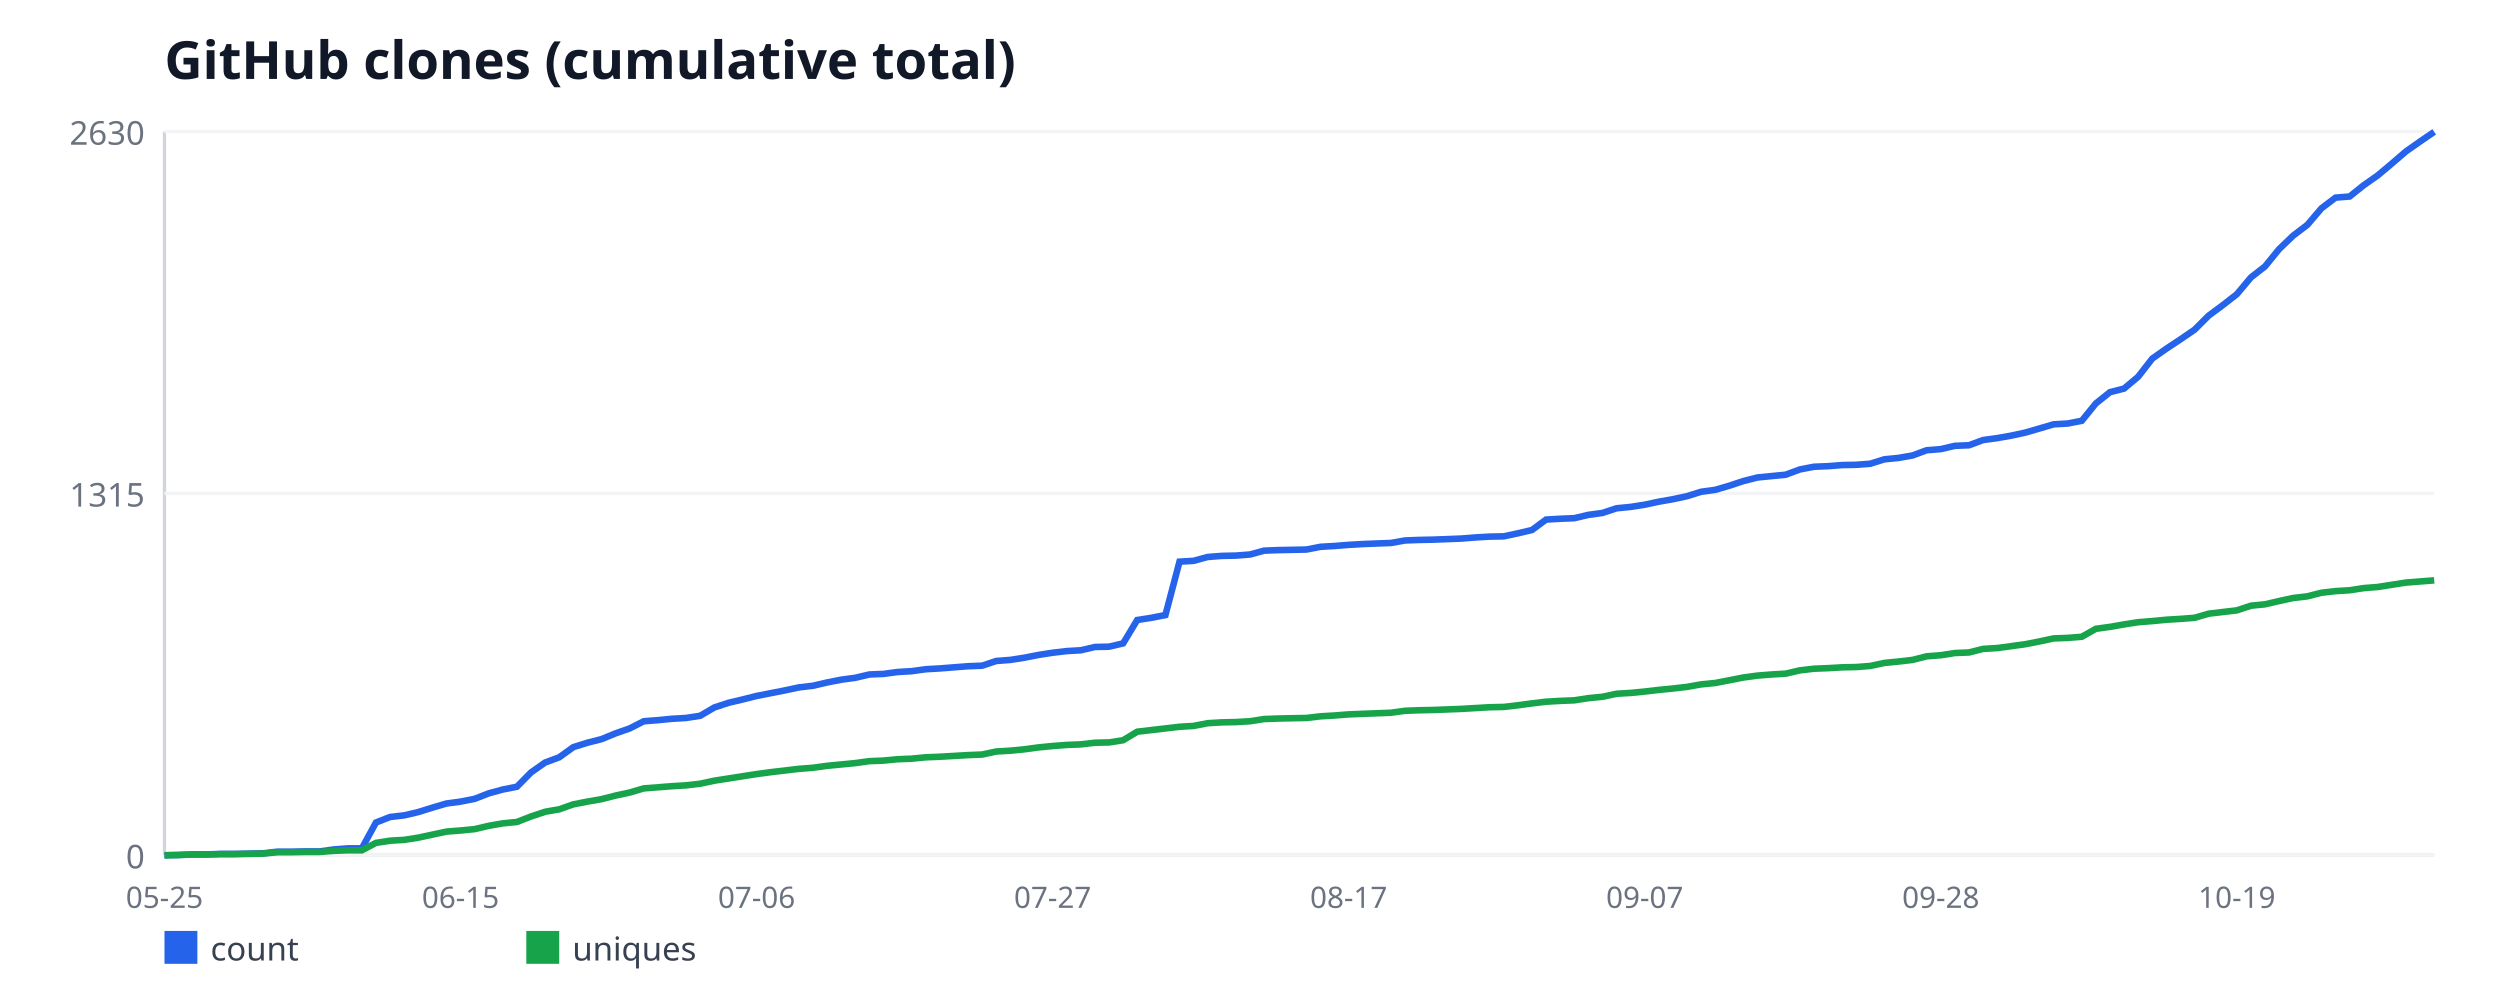
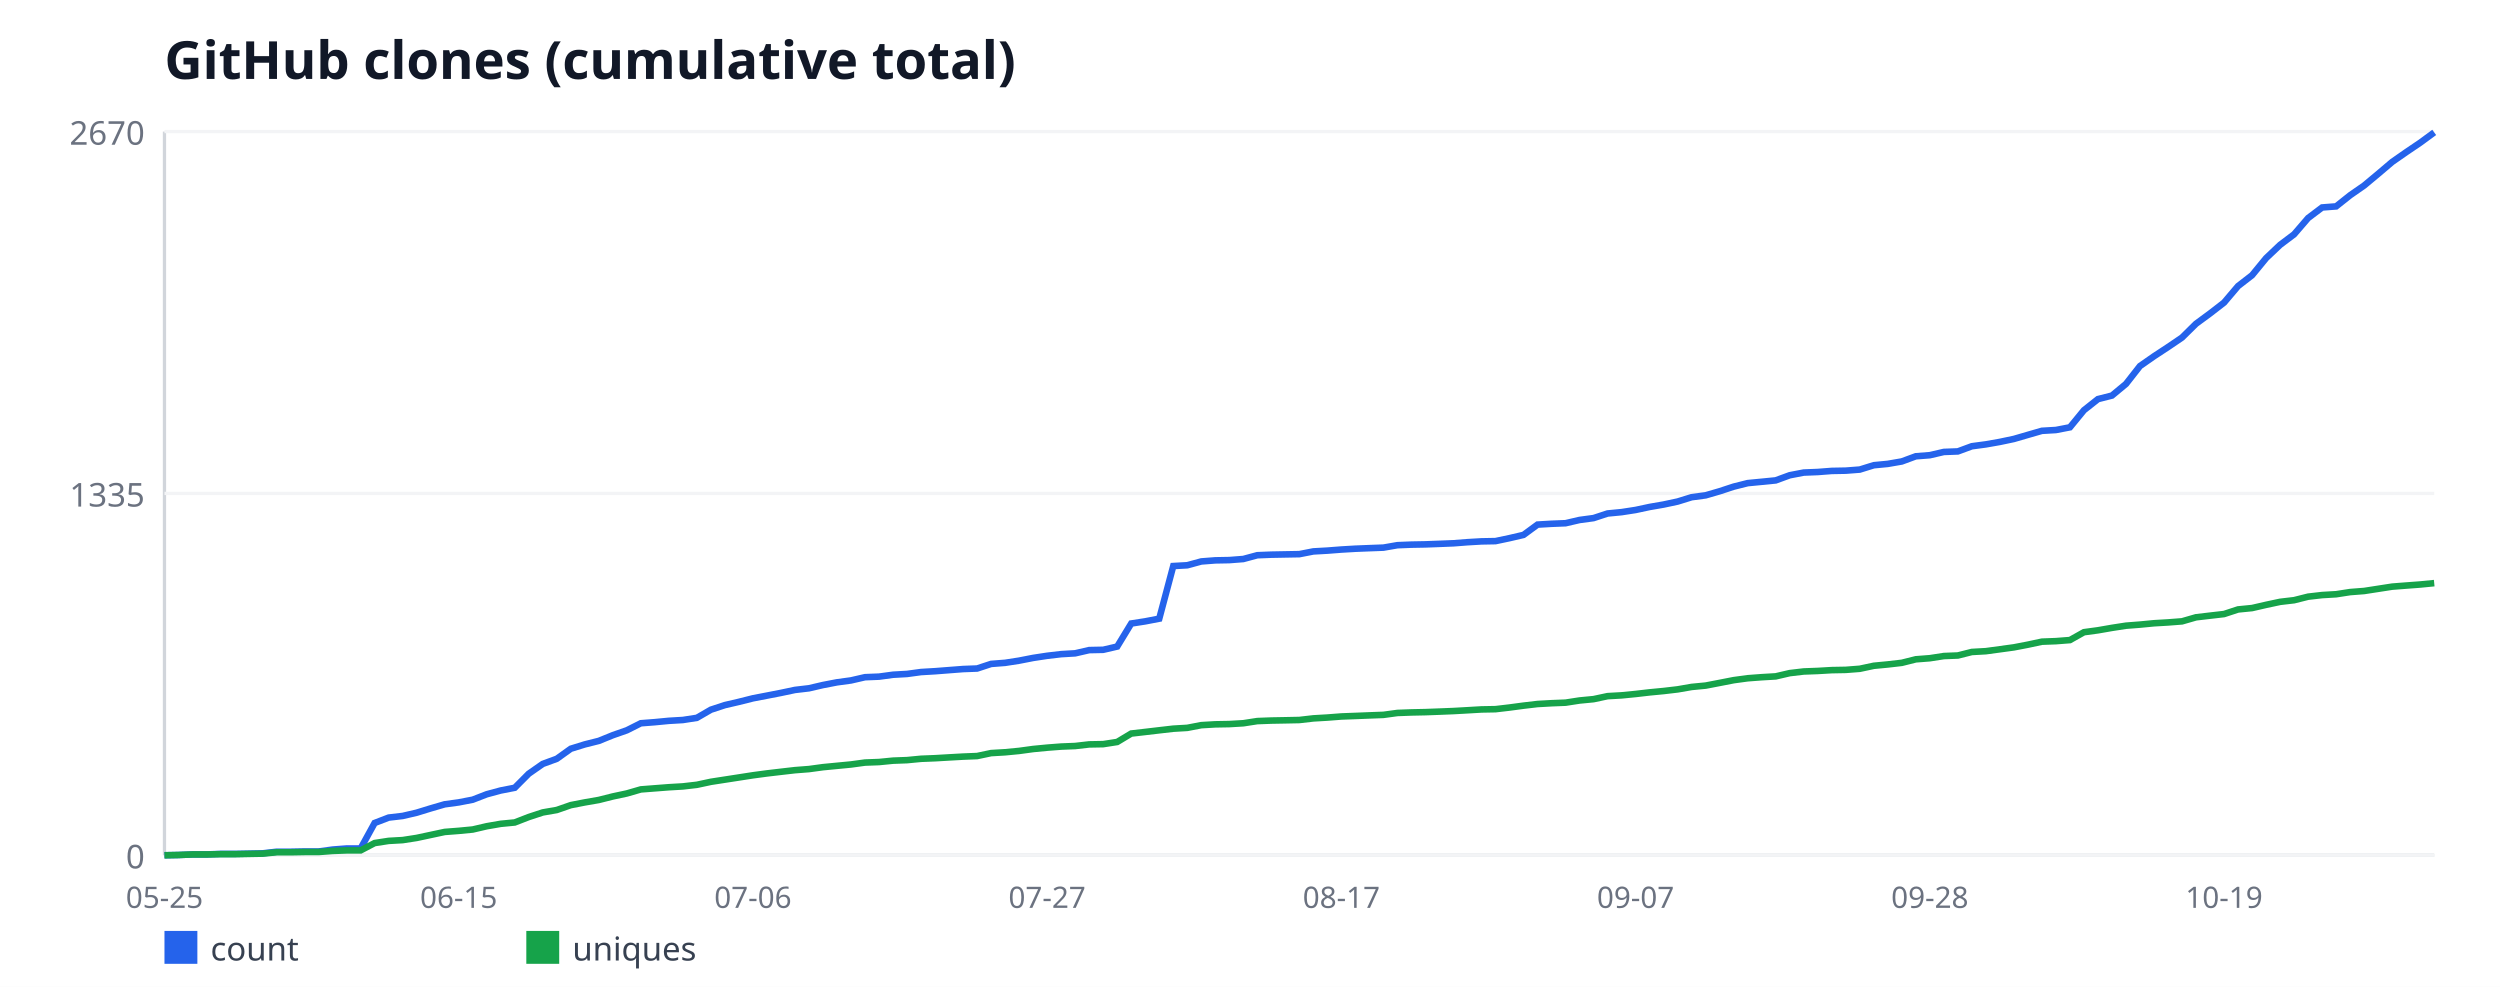
<svg xmlns="http://www.w3.org/2000/svg" width="760" height="300" viewBox="0 0 760 300" font-family="sans-serif">
  <rect width="760" height="300" fill="#ffffff" />
  <text x="50" y="24" font-size="16" font-weight="bold" fill="#111827">GitHub clones (cumulative total)</text>
  <line x1="50" y1="40" x2="50" y2="260" stroke="#d1d5db" stroke-width="1" />
  <line x1="50" y1="260" x2="740" y2="260" stroke="#d1d5db" stroke-width="1" />
  <line x1="50" y1="260" x2="740" y2="260" stroke="#f3f4f6" stroke-width="1" />
  <text x="44" y="264" font-size="10" fill="#6b7280" text-anchor="end">0</text>
  <line x1="50" y1="150" x2="740" y2="150" stroke="#f3f4f6" stroke-width="1" />
-   <text x="44" y="154" font-size="10" fill="#6b7280" text-anchor="end">1315</text>
+   <text x="44" y="154" font-size="10" fill="#6b7280" text-anchor="end">1335</text>
  <line x1="50" y1="40" x2="740" y2="40" stroke="#f3f4f6" stroke-width="1" />
-   <text x="44" y="44" font-size="10" fill="#6b7280" text-anchor="end">2630</text>
+   <text x="44" y="44" font-size="10" fill="#6b7280" text-anchor="end">2670</text>
  <text x="50" y="276" font-size="9" fill="#6b7280" text-anchor="middle">05-25</text>
-   <text x="140" y="276" font-size="9" fill="#6b7280" text-anchor="middle">06-15</text>
-   <text x="230" y="276" font-size="9" fill="#6b7280" text-anchor="middle">07-06</text>
-   <text x="320" y="276" font-size="9" fill="#6b7280" text-anchor="middle">07-27</text>
-   <text x="410" y="276" font-size="9" fill="#6b7280" text-anchor="middle">08-17</text>
-   <text x="500" y="276" font-size="9" fill="#6b7280" text-anchor="middle">09-07</text>
-   <text x="590" y="276" font-size="9" fill="#6b7280" text-anchor="middle">09-28</text>
-   <text x="680" y="276" font-size="9" fill="#6b7280" text-anchor="middle">10-19</text>
-   <polyline fill="none" stroke="#2563eb" stroke-width="2" points="50,260 54.29,259.92 58.57,259.75 62.86,259.75 67.14,259.58 71.43,259.58 75.71,259.5 80,259.41 84.29,258.91 88.57,258.91 92.86,258.83 97.14,258.83 101.43,258.24 105.71,257.91 110,257.91 114.29,250.05 118.57,248.37 122.86,247.87 127.14,246.87 131.43,245.53 135.71,244.27 140,243.69 144.29,242.85 148.57,241.18 152.86,240.01 157.14,239.17 161.43,234.82 165.71,231.81 170,230.22 174.29,227.13 178.57,225.79 182.86,224.7 187.14,222.94 191.43,221.44 195.71,219.26 200,218.93 204.29,218.51 208.57,218.26 212.86,217.59 217.14,215.08 221.43,213.66 225.71,212.65 230,211.57 234.29,210.73 238.57,209.89 242.86,208.97 247.14,208.47 251.43,207.47 255.71,206.63 260,206.05 264.29,205.04 268.57,204.87 272.86,204.29 277.14,204.04 281.43,203.45 285.71,203.2 290,202.87 294.29,202.53 298.57,202.37 302.86,200.94 307.14,200.61 311.43,199.94 315.71,199.1 320,198.43 324.29,197.93 328.57,197.68 332.86,196.68 337.14,196.59 341.43,195.59 345.71,188.48 350,187.81 354.29,186.97 358.57,170.75 362.86,170.49 367.14,169.32 371.43,168.99 375.71,168.9 380,168.57 384.29,167.4 388.57,167.23 392.86,167.15 397.14,167.06 401.43,166.23 405.71,165.98 410,165.64 414.29,165.39 418.57,165.22 422.86,165.06 427.14,164.3 431.43,164.14 435.71,164.05 440,163.89 444.29,163.72 448.57,163.38 452.86,163.13 457.14,163.05 461.43,162.13 465.71,161.13 470,157.95 474.29,157.7 478.57,157.53 482.86,156.52 487.14,155.94 491.43,154.52 495.71,154.1 500,153.43 504.29,152.51 508.57,151.76 512.86,150.84 517.14,149.5 521.43,148.91 525.71,147.66 530,146.24 534.29,145.15 538.57,144.73 542.86,144.31 547.14,142.72 551.43,141.89 555.71,141.72 560,141.38 564.29,141.3 568.57,140.97 572.86,139.63 577.14,139.21 581.43,138.46 585.71,136.87 590,136.53 594.29,135.53 598.57,135.36 602.86,133.77 607.14,133.19 611.43,132.43 615.71,131.51 620,130.26 624.29,129 628.57,128.75 632.86,127.92 637.14,122.65 641.43,119.22 645.71,118.13 650,114.53 654.29,109.01 658.57,106 662.86,103.16 667.14,100.23 671.43,95.96 675.71,92.78 680,89.44 684.29,84.33 688.57,80.99 692.86,75.72 697.14,71.62 701.43,68.36 705.71,63.34 710,60.08 714.29,59.74 718.57,56.31 722.86,53.3 727.14,49.7 731.43,46.02 735.71,43.01 740,40.08" />
+   <text x="139.44" y="276" font-size="9" fill="#6b7280" text-anchor="middle">06-15</text>
+   <text x="228.89" y="276" font-size="9" fill="#6b7280" text-anchor="middle">07-06</text>
+   <text x="318.33" y="276" font-size="9" fill="#6b7280" text-anchor="middle">07-27</text>
+   <text x="407.78" y="276" font-size="9" fill="#6b7280" text-anchor="middle">08-17</text>
+   <text x="497.22" y="276" font-size="9" fill="#6b7280" text-anchor="middle">09-07</text>
+   <text x="586.67" y="276" font-size="9" fill="#6b7280" text-anchor="middle">09-28</text>
+   <text x="676.11" y="276" font-size="9" fill="#6b7280" text-anchor="middle">10-19</text>
+   <polyline fill="none" stroke="#2563eb" stroke-width="2" points="50,260 54.26,259.92 58.52,259.75 62.78,259.75 67.04,259.59 71.3,259.59 75.56,259.51 79.81,259.42 84.07,258.93 88.33,258.93 92.59,258.85 96.85,258.85 101.11,258.27 105.37,257.94 109.63,257.94 113.89,250.19 118.15,248.55 122.41,248.05 126.67,247.06 130.93,245.75 135.19,244.51 139.44,243.93 143.7,243.11 147.96,241.46 152.22,240.31 156.48,239.48 160.74,235.2 165,232.23 169.26,230.67 173.52,227.62 177.78,226.3 182.04,225.23 186.3,223.5 190.56,222.01 194.81,219.87 199.07,219.54 203.33,219.13 207.59,218.88 211.85,218.22 216.11,215.75 220.37,214.35 224.63,213.36 228.89,212.29 233.15,211.47 237.41,210.64 241.67,209.74 245.93,209.24 250.19,208.25 254.44,207.43 258.7,206.85 262.96,205.87 267.22,205.7 271.48,205.12 275.74,204.88 280,204.3 284.26,204.05 288.52,203.72 292.78,203.39 297.04,203.23 301.3,201.83 305.56,201.5 309.81,200.84 314.07,200.01 318.33,199.36 322.59,198.86 326.85,198.61 331.11,197.63 335.37,197.54 339.63,196.55 343.89,189.55 348.15,188.89 352.41,188.07 356.67,172.08 360.93,171.84 365.19,170.68 369.44,170.35 373.7,170.27 377.96,169.94 382.22,168.79 386.48,168.62 390.74,168.54 395,168.46 399.26,167.63 403.52,167.39 407.78,167.06 412.04,166.81 416.3,166.64 420.56,166.48 424.81,165.74 429.07,165.57 433.33,165.49 437.59,165.33 441.85,165.16 446.11,164.83 450.37,164.58 454.63,164.5 458.89,163.6 463.15,162.61 467.41,159.48 471.67,159.23 475.93,159.06 480.19,158.07 484.44,157.5 488.7,156.1 492.96,155.69 497.22,155.03 501.48,154.12 505.74,153.38 510,152.47 514.26,151.15 518.52,150.58 522.78,149.34 527.04,147.94 531.3,146.87 535.56,146.46 539.81,146.04 544.07,144.48 548.33,143.66 552.59,143.49 556.85,143.16 561.11,143.08 565.37,142.75 569.63,141.43 573.89,141.02 578.15,140.28 582.41,138.71 586.67,138.38 590.93,137.39 595.19,137.23 599.44,135.66 603.7,135.09 607.96,134.34 612.22,133.44 616.48,132.2 620.74,130.97 625,130.72 629.26,129.9 633.52,124.7 637.78,121.33 642.04,120.25 646.3,116.71 650.56,111.27 654.81,108.31 659.07,105.51 663.33,102.62 667.59,98.42 671.85,95.29 676.11,91.99 680.37,86.97 684.63,83.67 688.89,78.48 693.15,74.44 697.41,71.23 701.67,66.28 705.93,63.07 710.19,62.74 714.44,59.36 718.7,56.4 722.96,52.85 727.22,49.23 731.48,46.26 735.74,43.38 740,40.25" />
  <rect x="50" y="283" width="10" height="10" fill="#2563eb" />
  <text x="64" y="292" font-size="10" fill="#374151">count</text>
-   <polyline fill="none" stroke="#16a34a" stroke-width="2" points="50,260 54.29,259.92 58.57,259.75 62.86,259.75 67.14,259.67 71.43,259.67 75.71,259.58 80,259.5 84.29,259.08 88.57,259.08 92.86,259 97.14,259 101.43,258.66 105.71,258.49 110,258.49 114.29,256.24 118.57,255.57 122.86,255.32 127.14,254.65 131.43,253.73 135.71,252.81 140,252.47 144.29,252.05 148.57,251.05 152.86,250.3 157.14,249.88 161.43,248.21 165.71,246.78 170,246.03 174.29,244.52 178.57,243.69 182.86,242.94 187.14,241.85 191.43,240.93 195.71,239.67 200,239.34 204.29,239 208.57,238.75 212.86,238.25 217.14,237.33 221.43,236.66 225.71,235.99 230,235.32 234.29,234.74 238.57,234.24 242.86,233.73 247.14,233.4 251.43,232.81 255.71,232.4 260,231.98 264.29,231.39 268.57,231.22 272.86,230.81 277.14,230.64 281.43,230.22 285.71,230.05 290,229.8 294.29,229.55 298.57,229.38 302.86,228.46 307.14,228.21 311.43,227.79 315.71,227.21 320,226.79 324.29,226.46 328.57,226.29 332.86,225.79 337.14,225.7 341.43,225.03 345.71,222.44 350,221.94 354.29,221.44 358.57,220.94 362.86,220.68 367.14,219.85 371.43,219.6 375.71,219.51 380,219.26 384.29,218.59 388.57,218.43 392.86,218.34 397.14,218.26 401.43,217.76 405.71,217.51 410,217.17 414.29,217 418.57,216.84 422.86,216.67 427.14,216.08 431.43,215.92 435.71,215.83 440,215.67 444.29,215.5 448.57,215.25 452.86,215 457.14,214.91 461.43,214.41 465.71,213.83 470,213.32 474.29,213.07 478.57,212.9 482.86,212.24 487.14,211.82 491.43,210.9 495.71,210.65 500,210.23 504.29,209.73 508.57,209.31 512.86,208.81 517.14,208.05 521.43,207.63 525.71,206.8 530,205.96 534.29,205.38 538.57,205.04 542.86,204.79 547.14,203.79 551.43,203.29 555.71,203.12 560,202.87 564.29,202.78 568.57,202.45 572.86,201.53 577.14,201.11 581.43,200.61 585.71,199.52 590,199.19 594.29,198.52 598.57,198.35 602.86,197.26 607.14,197.01 611.43,196.43 615.71,195.84 620,195 624.29,194.08 628.57,193.92 632.86,193.58 637.14,191.16 641.43,190.57 645.71,189.82 650,189.15 654.29,188.81 658.57,188.4 662.86,188.14 667.14,187.81 671.43,186.56 675.71,186.05 680,185.55 684.29,184.13 688.57,183.71 692.86,182.71 697.14,181.79 701.43,181.29 705.71,180.2 710,179.7 714.29,179.44 718.57,178.78 722.86,178.44 727.14,177.77 731.43,177.1 735.71,176.77 740,176.43" />
+   <polyline fill="none" stroke="#16a34a" stroke-width="2" points="50,260 54.26,259.92 58.52,259.75 62.78,259.75 67.04,259.67 71.3,259.67 75.56,259.59 79.81,259.51 84.07,259.09 88.33,259.09 92.59,259.01 96.85,259.01 101.11,258.68 105.37,258.52 109.63,258.52 113.89,256.29 118.15,255.63 122.41,255.39 126.67,254.73 130.93,253.82 135.19,252.91 139.44,252.58 143.7,252.17 147.96,251.18 152.22,250.44 156.48,250.03 160.74,248.38 165,246.98 169.26,246.24 173.52,244.76 177.78,243.93 182.04,243.19 186.3,242.12 190.56,241.21 194.81,239.98 199.07,239.65 203.33,239.32 207.59,239.07 211.85,238.58 216.11,237.67 220.37,237.01 224.63,236.35 228.89,235.69 233.15,235.12 237.41,234.62 241.67,234.13 245.93,233.8 250.19,233.22 254.44,232.81 258.7,232.4 262.96,231.82 267.22,231.66 271.48,231.24 275.74,231.08 280,230.67 284.26,230.5 288.52,230.25 292.78,230.01 297.04,229.84 301.3,228.94 305.56,228.69 309.81,228.28 314.07,227.7 318.33,227.29 322.59,226.96 326.85,226.79 331.11,226.3 335.37,226.22 339.63,225.56 343.89,223 348.15,222.51 352.41,222.01 356.67,221.52 360.93,221.27 365.19,220.45 369.44,220.2 373.7,220.12 377.96,219.87 382.22,219.21 386.48,219.05 390.74,218.97 395,218.88 399.26,218.39 403.52,218.14 407.78,217.81 412.04,217.65 416.3,217.48 420.56,217.32 424.81,216.74 429.07,216.58 433.33,216.49 437.59,216.33 441.85,216.16 446.11,215.92 450.37,215.67 454.63,215.59 458.89,215.09 463.15,214.52 467.41,214.02 471.67,213.78 475.93,213.61 480.19,212.95 484.44,212.54 488.7,211.63 492.96,211.39 497.22,210.97 501.48,210.48 505.74,210.07 510,209.57 514.26,208.83 518.52,208.42 522.78,207.6 527.04,206.77 531.3,206.19 535.56,205.87 539.81,205.62 544.07,204.63 548.33,204.13 552.59,203.97 556.85,203.72 561.11,203.64 565.37,203.31 569.63,202.4 573.89,201.99 578.15,201.5 582.41,200.43 586.67,200.1 590.93,199.44 595.19,199.27 599.44,198.2 603.7,197.96 607.96,197.38 612.22,196.8 616.48,195.98 620.74,195.07 625,194.91 629.26,194.58 633.52,192.19 637.78,191.61 642.04,190.87 646.3,190.21 650.56,189.88 654.81,189.47 659.07,189.22 663.33,188.89 667.59,187.66 671.85,187.16 676.11,186.67 680.37,185.27 684.63,184.85 688.89,183.87 693.15,182.96 697.41,182.46 701.67,181.39 705.93,180.9 710.19,180.65 714.44,179.99 718.7,179.66 722.96,179 727.22,178.34 731.48,178.01 735.74,177.69 740,177.27" />
  <rect x="160" y="283" width="10" height="10" fill="#16a34a" />
  <text x="174" y="292" font-size="10" fill="#374151">uniques</text>
</svg>
